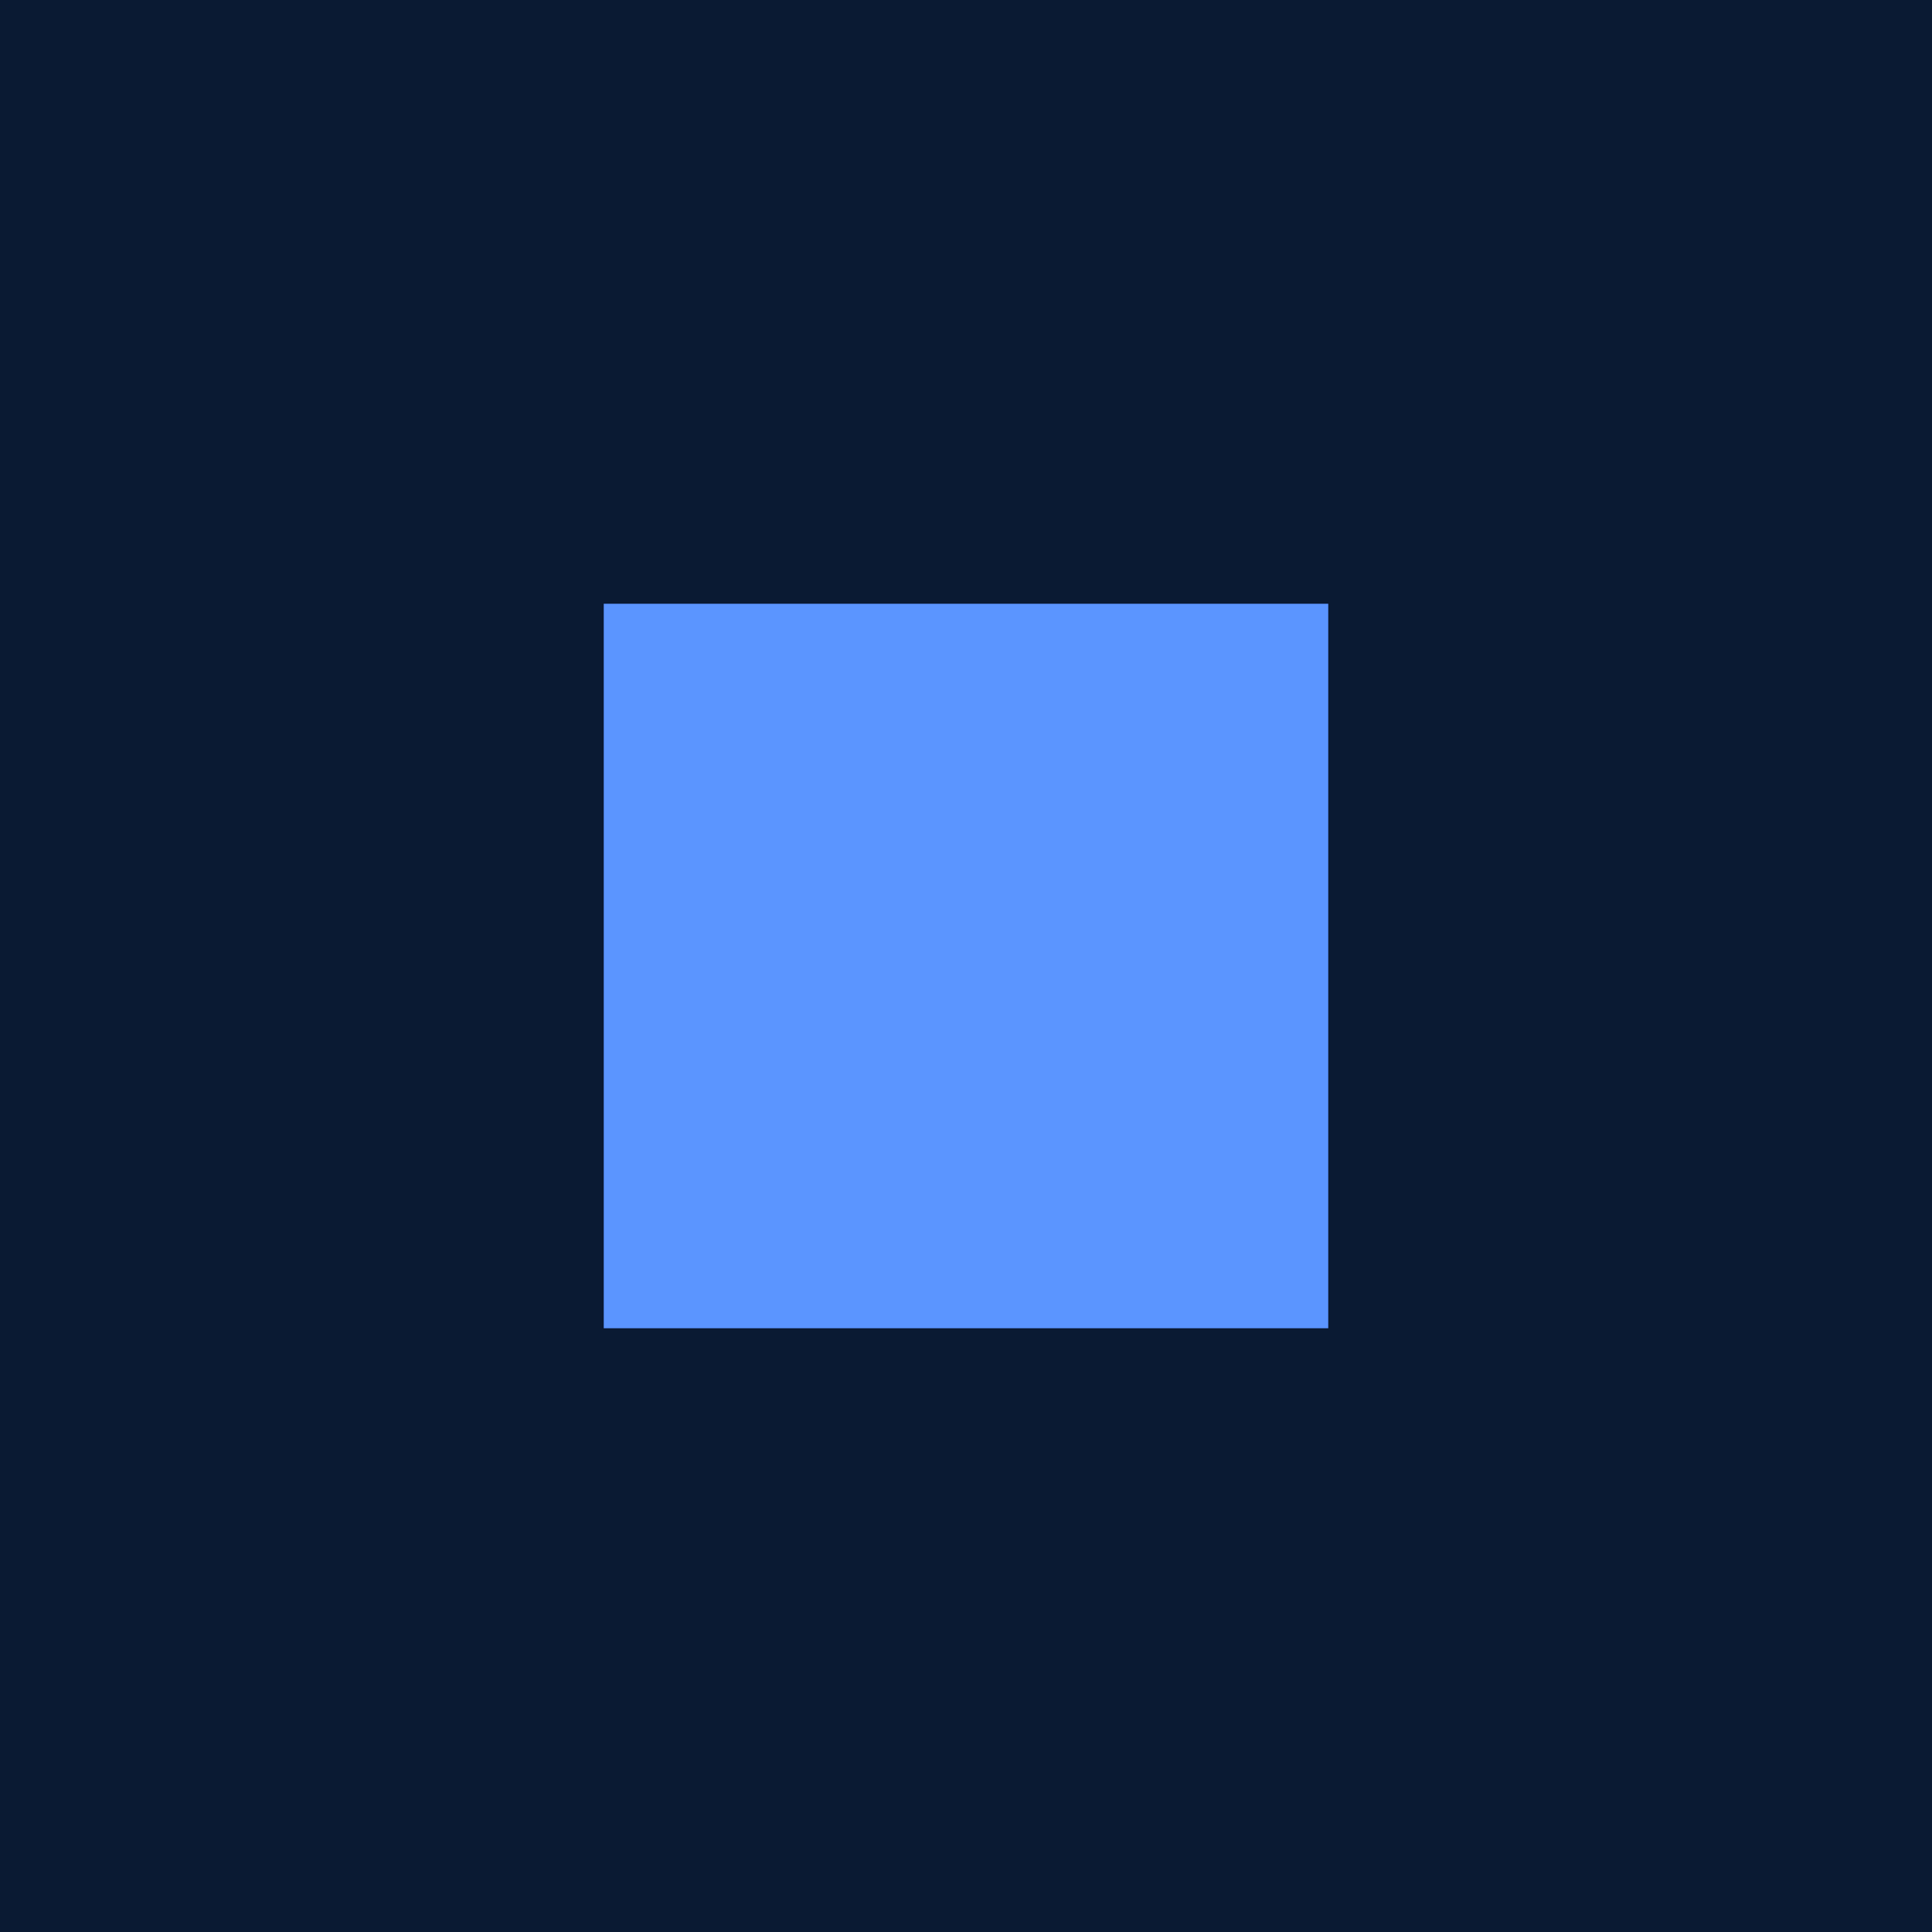
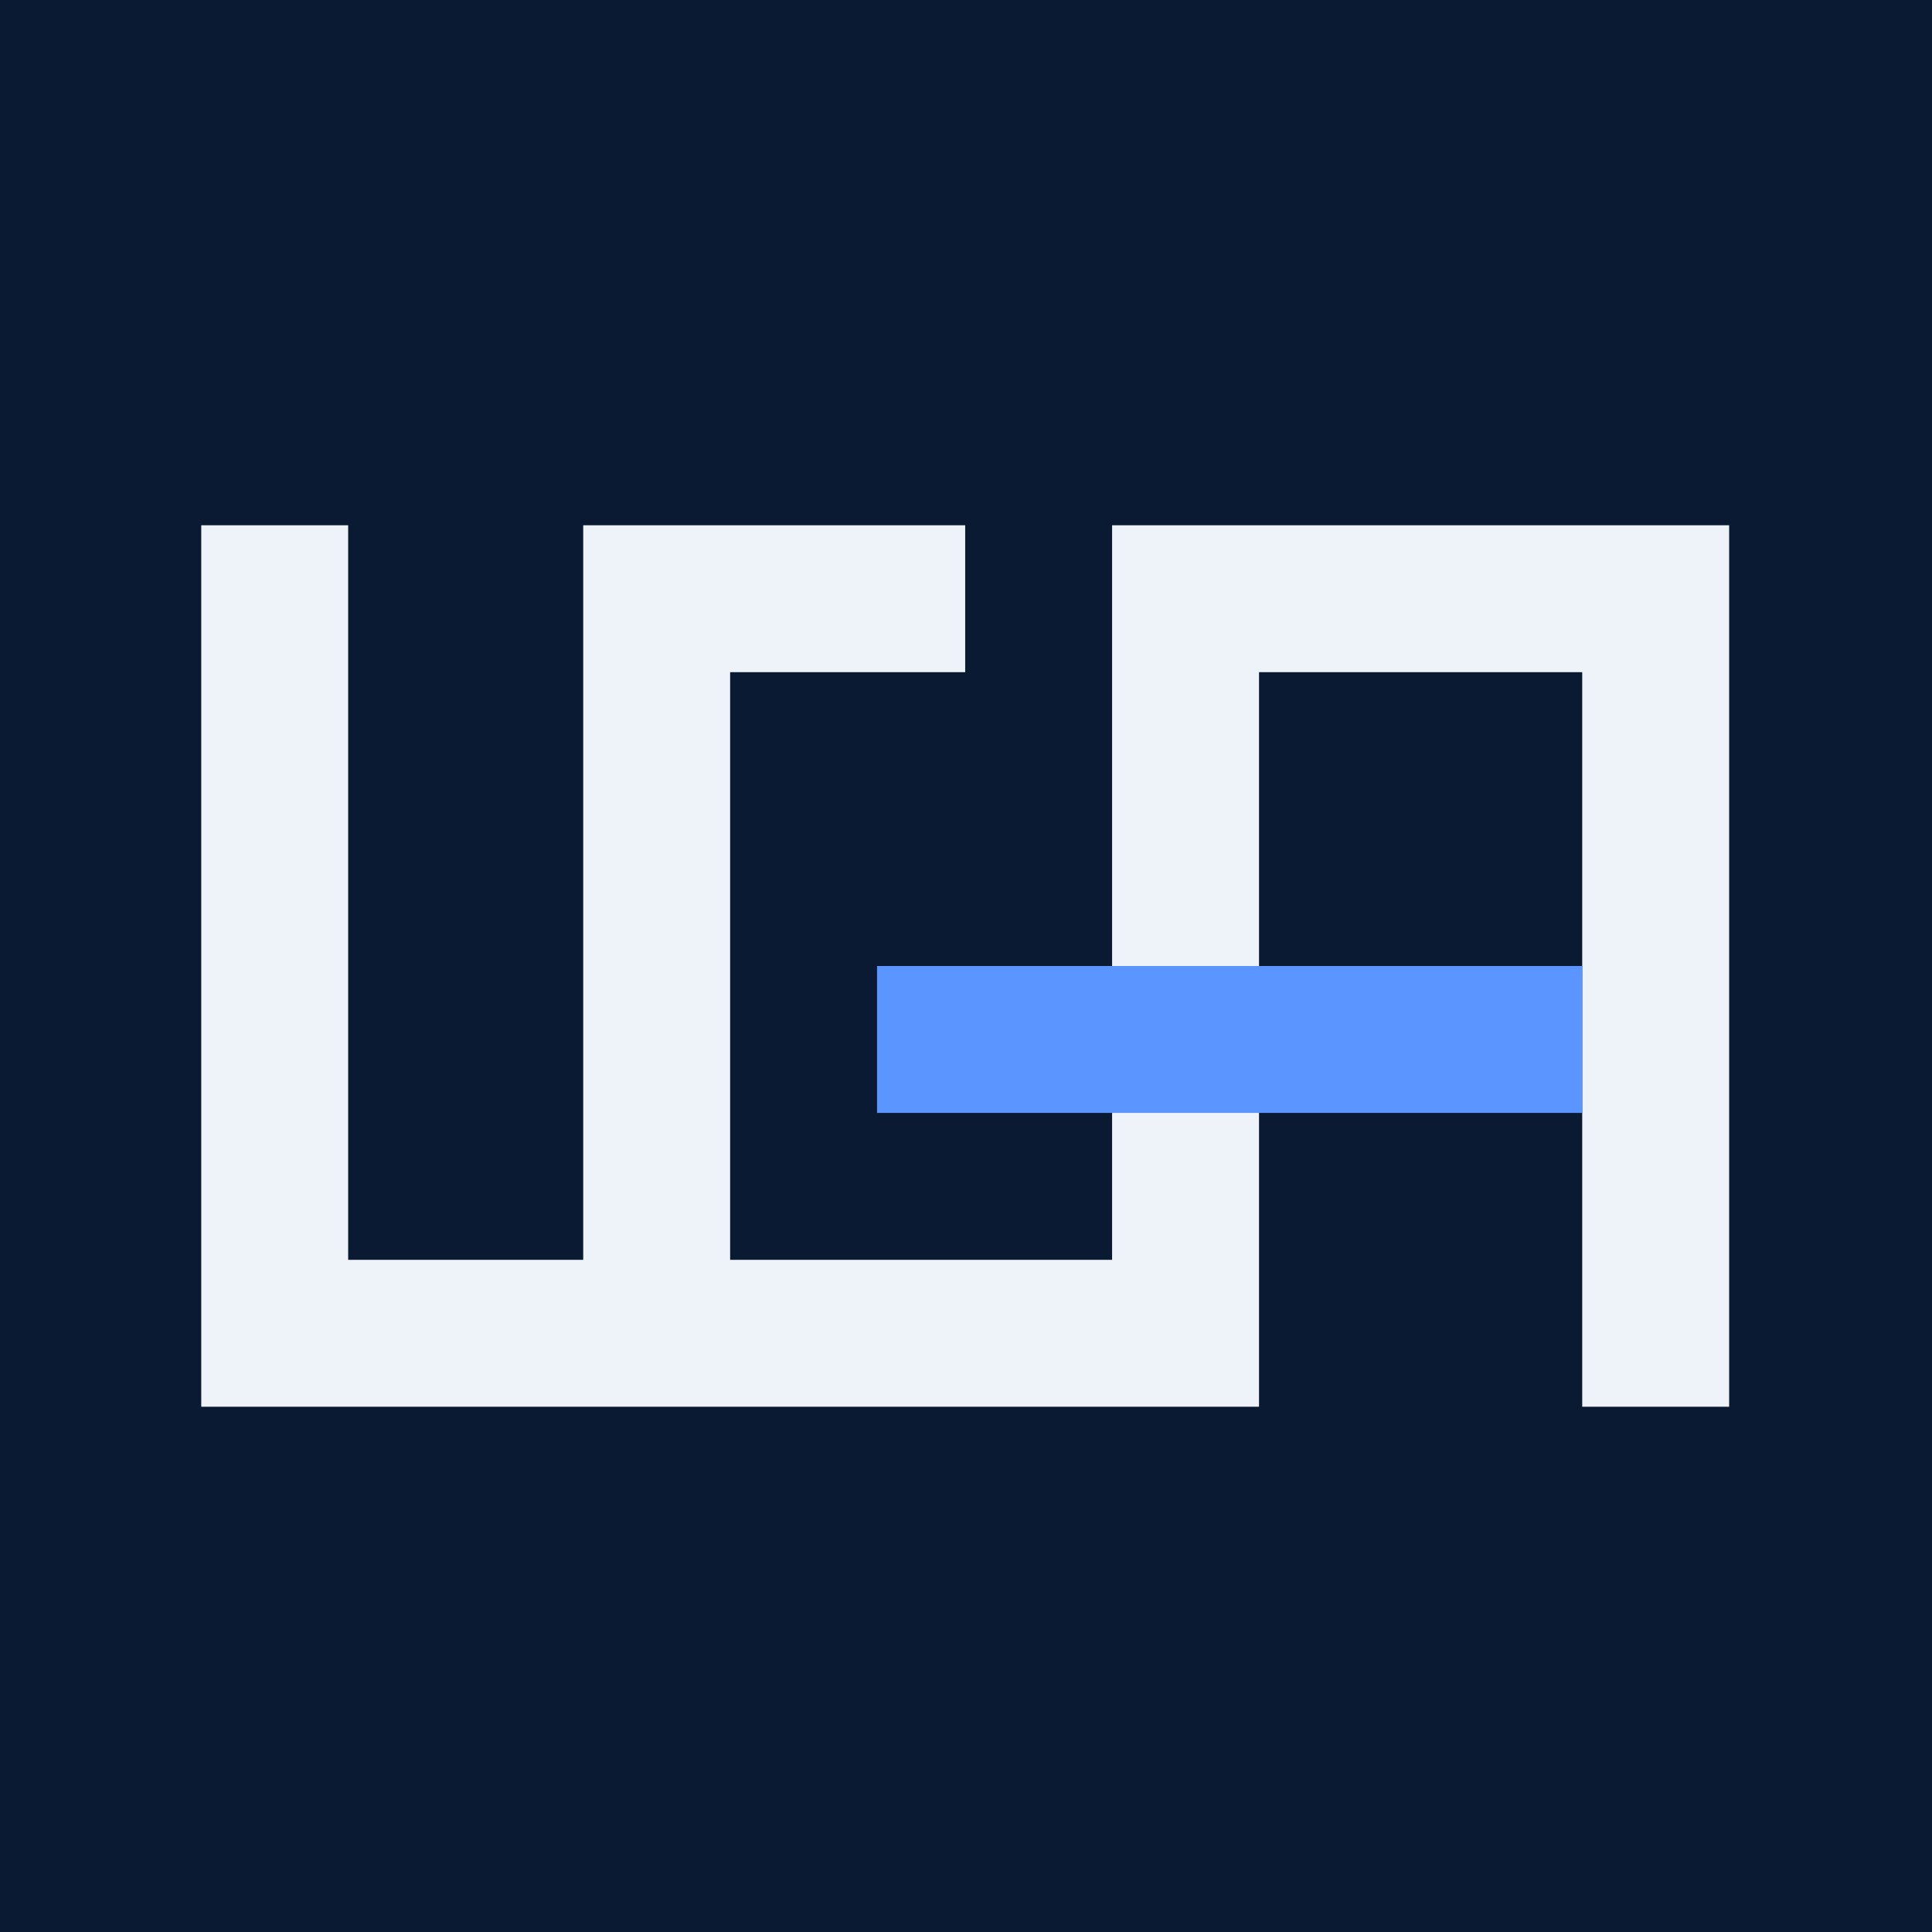
<svg xmlns="http://www.w3.org/2000/svg" viewBox="0 0 48 48">
  <rect width="48" height="48" fill="#0a1a33" />
-   <rect x="15" y="15" width="18" height="18" fill="#5b95ff" />
+   <g transform="translate(5 13.05) scale(.365)">
+     <path fill="#eef3fa" d="M0 0h10v60H0zM0 50h72v10H0zM26 0h10v60H26zM26 0h26v10H26zM62 0h10v60H62zM62 0h42v10H62zM94 0h10v60H94z" />
+     <path fill="#5b95ff" d="M46 30h48v10H46z" />
+   </g>
</svg>
